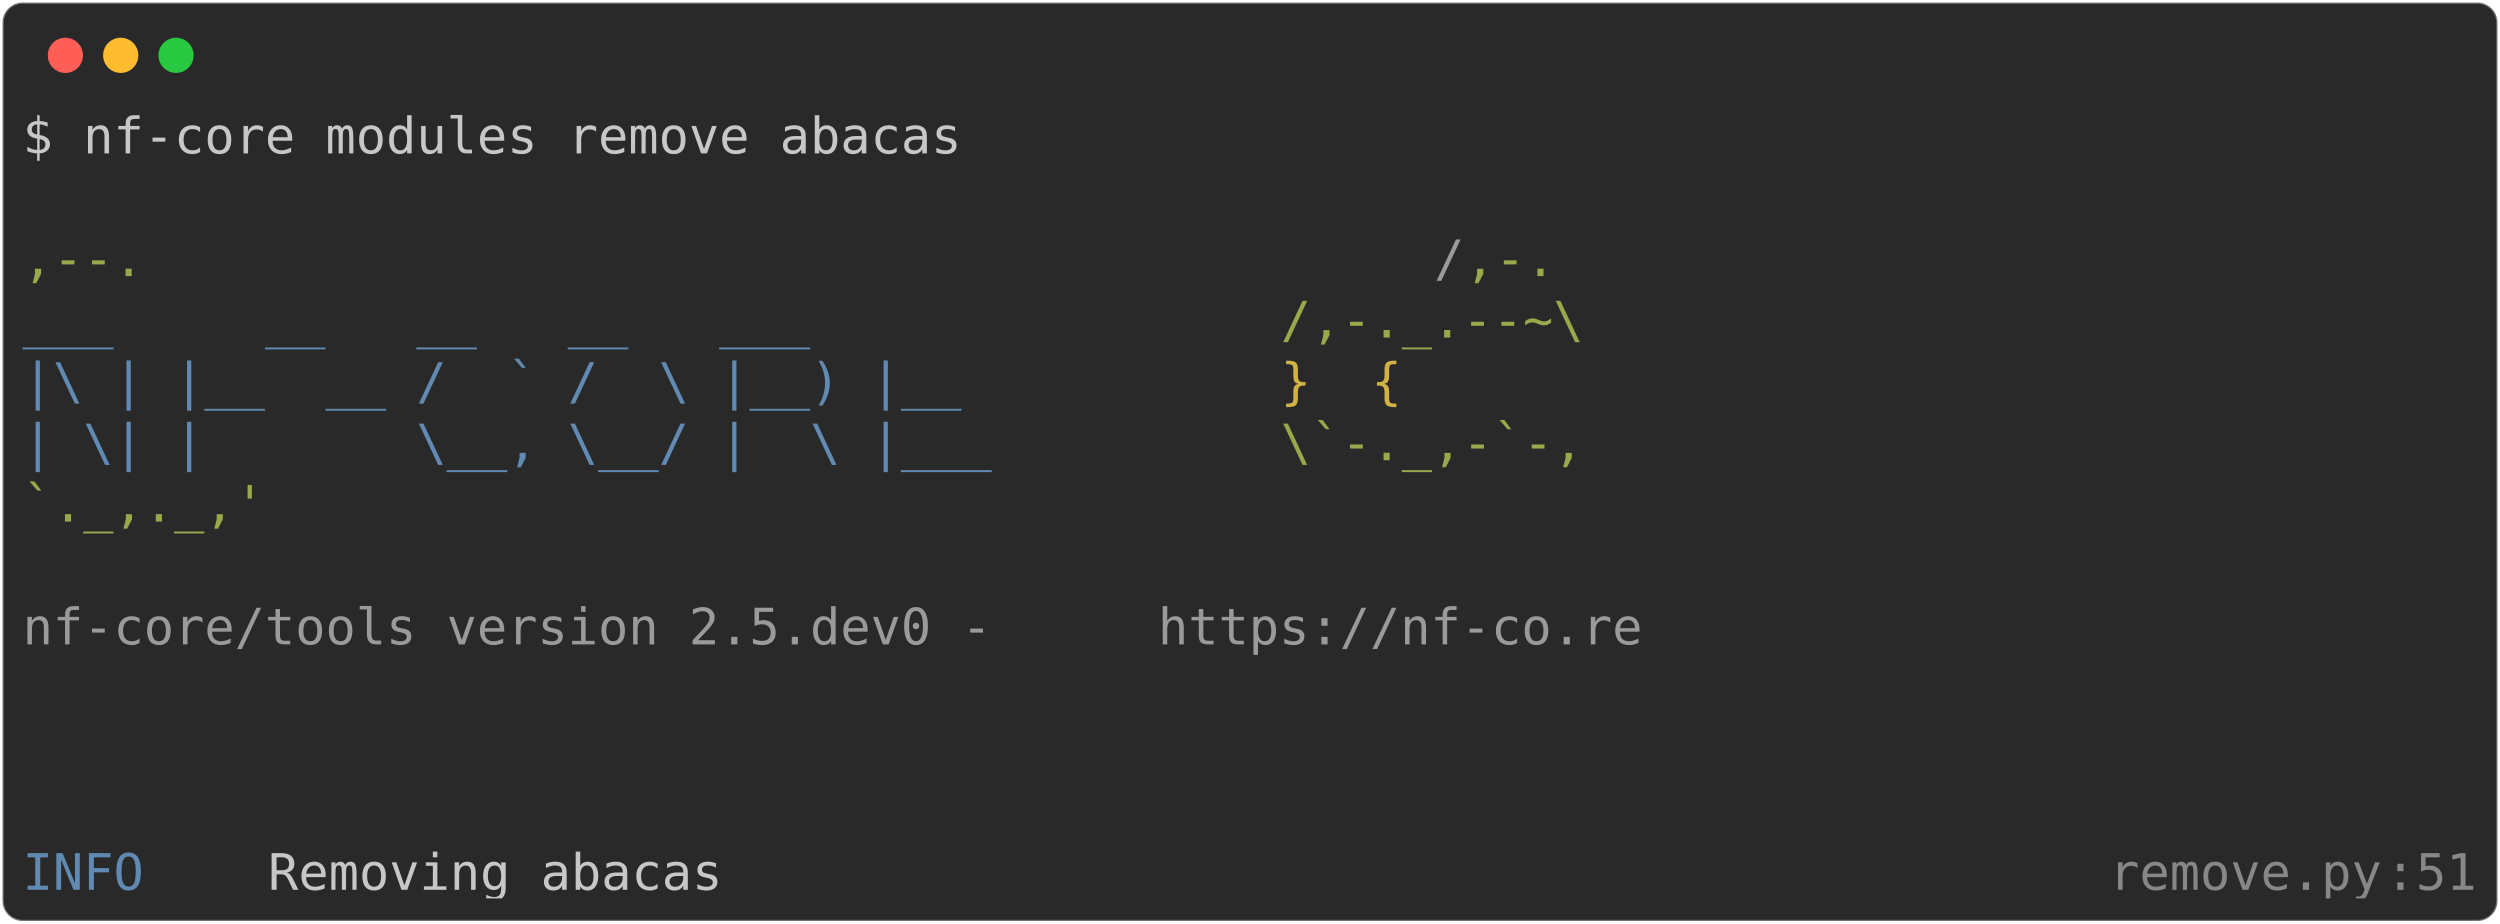
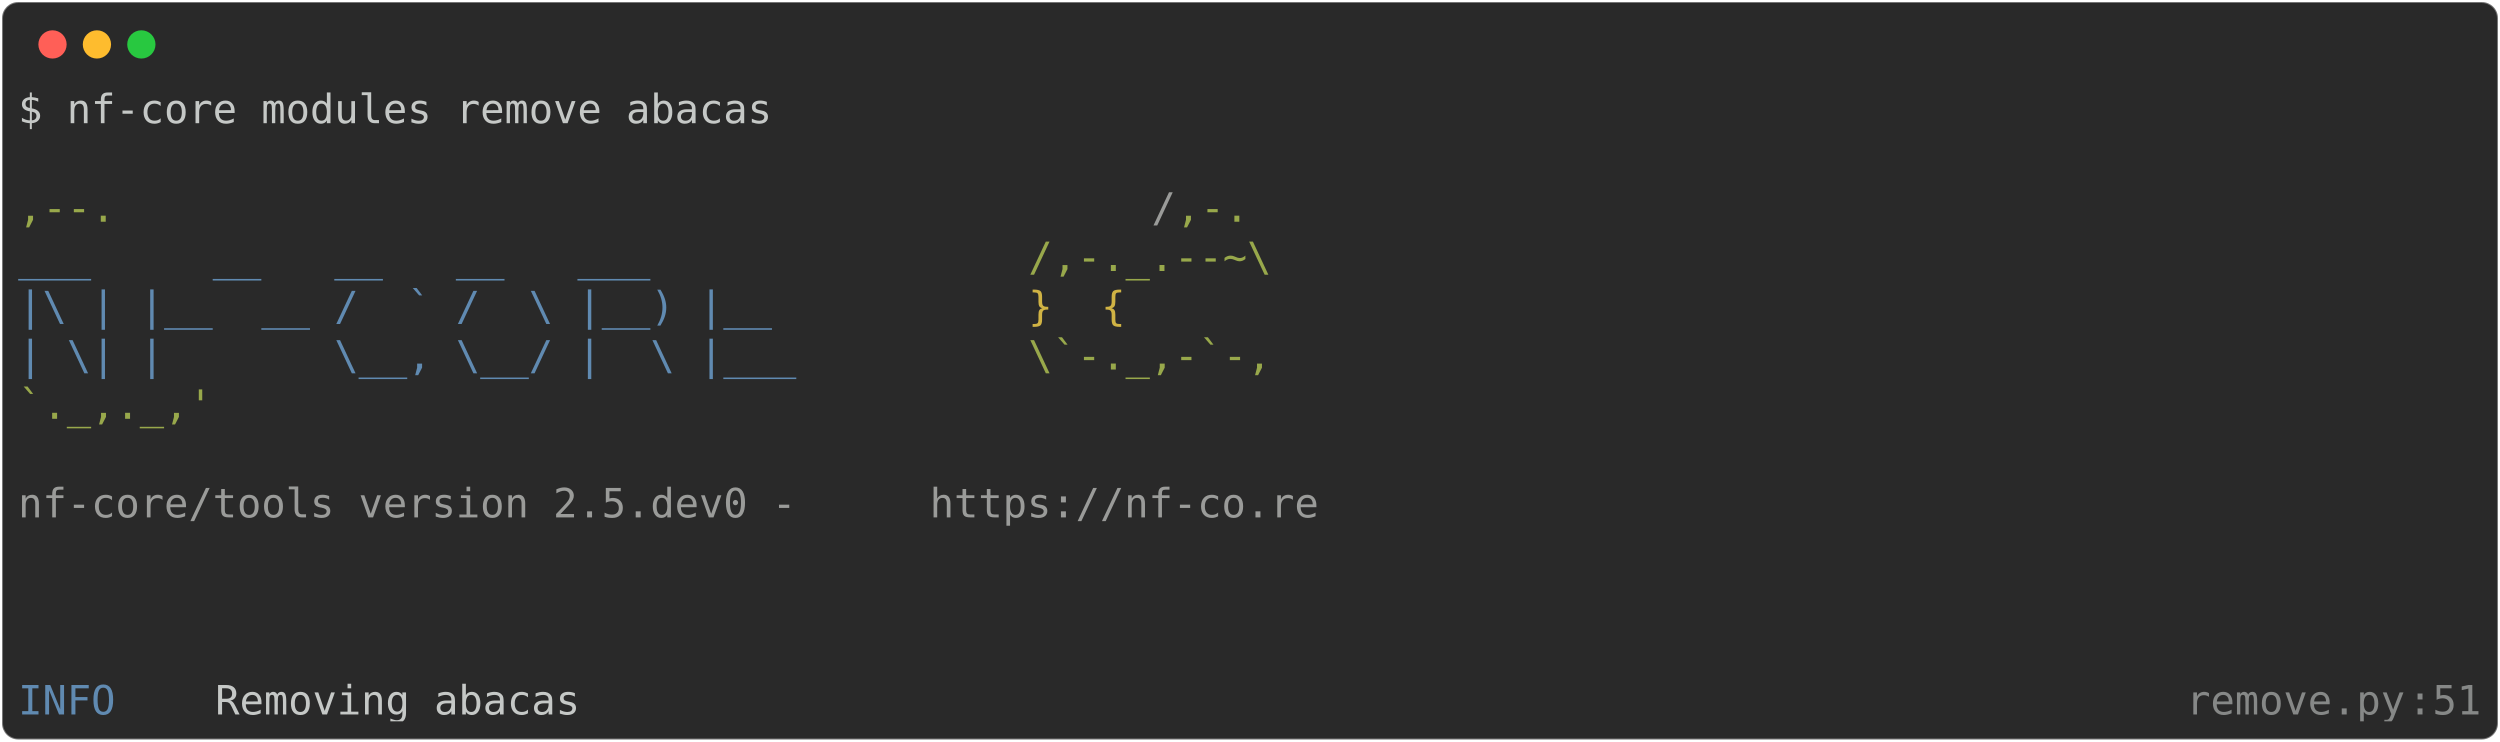
- <svg xmlns="http://www.w3.org/2000/svg" class="rich-terminal" viewBox="0 0 994 367.2">
+ <svg xmlns="http://www.w3.org/2000/svg" class="rich-terminal" viewBox="0 0 1238 367.2">
  <style>

    @font-face {
        font-family: "Fira Code";
        src: local("FiraCode-Regular"),
                url("https://cdnjs.cloudflare.com/ajax/libs/firacode/6.2.0/woff2/FiraCode-Regular.woff2") format("woff2"),
                url("https://cdnjs.cloudflare.com/ajax/libs/firacode/6.2.0/woff/FiraCode-Regular.woff") format("woff");
        font-style: normal;
        font-weight: 400;
    }
    @font-face {
        font-family: "Fira Code";
        src: local("FiraCode-Bold"),
                url("https://cdnjs.cloudflare.com/ajax/libs/firacode/6.2.0/woff2/FiraCode-Bold.woff2") format("woff2"),
                url("https://cdnjs.cloudflare.com/ajax/libs/firacode/6.2.0/woff/FiraCode-Bold.woff") format("woff");
        font-style: bold;
        font-weight: 700;
    }

-     .terminal-623533593-matrix {
+     .terminal-1679515801-matrix {
        font-family: Fira Code, monospace;
        font-size: 20px;
        line-height: 24.4px;
        font-variant-east-asian: full-width;
    }

-     .terminal-623533593-title {
+     .terminal-1679515801-title {
        font-size: 18px;
        font-weight: bold;
        font-family: arial;
    }

-     .terminal-623533593-r1 { fill: #c5c8c6 }
- .terminal-623533593-r2 { fill: #98a84b }
- .terminal-623533593-r3 { fill: #9a9b99 }
- .terminal-623533593-r4 { fill: #608ab1 }
- .terminal-623533593-r5 { fill: #d0b344 }
- .terminal-623533593-r6 { fill: #868887 }
+     .terminal-1679515801-r1 { fill: #c5c8c6 }
+ .terminal-1679515801-r2 { fill: #98a84b }
+ .terminal-1679515801-r3 { fill: #9a9b99 }
+ .terminal-1679515801-r4 { fill: #608ab1 }
+ .terminal-1679515801-r5 { fill: #d0b344 }
+ .terminal-1679515801-r6 { fill: #868887 }
    </style>
  <defs>
-     <clipPath id="terminal-623533593-clip-terminal">
-       <rect x="0" y="0" width="975.0" height="316.2" />
+     <clipPath id="terminal-1679515801-clip-terminal">
+       <rect x="0" y="0" width="1219.0" height="316.2" />
    </clipPath>
-     <clipPath id="terminal-623533593-line-0">
-       <rect x="0" y="1.5" width="976" height="24.65" />
+     <clipPath id="terminal-1679515801-line-0">
+       <rect x="0" y="1.5" width="1220" height="24.65" />
    </clipPath>
-     <clipPath id="terminal-623533593-line-1">
-       <rect x="0" y="25.9" width="976" height="24.65" />
+     <clipPath id="terminal-1679515801-line-1">
+       <rect x="0" y="25.9" width="1220" height="24.65" />
    </clipPath>
-     <clipPath id="terminal-623533593-line-2">
-       <rect x="0" y="50.3" width="976" height="24.65" />
+     <clipPath id="terminal-1679515801-line-2">
+       <rect x="0" y="50.3" width="1220" height="24.65" />
    </clipPath>
-     <clipPath id="terminal-623533593-line-3">
-       <rect x="0" y="74.7" width="976" height="24.65" />
+     <clipPath id="terminal-1679515801-line-3">
+       <rect x="0" y="74.7" width="1220" height="24.65" />
    </clipPath>
-     <clipPath id="terminal-623533593-line-4">
-       <rect x="0" y="99.1" width="976" height="24.65" />
+     <clipPath id="terminal-1679515801-line-4">
+       <rect x="0" y="99.1" width="1220" height="24.65" />
    </clipPath>
-     <clipPath id="terminal-623533593-line-5">
-       <rect x="0" y="123.5" width="976" height="24.65" />
+     <clipPath id="terminal-1679515801-line-5">
+       <rect x="0" y="123.5" width="1220" height="24.65" />
    </clipPath>
-     <clipPath id="terminal-623533593-line-6">
-       <rect x="0" y="147.9" width="976" height="24.65" />
+     <clipPath id="terminal-1679515801-line-6">
+       <rect x="0" y="147.9" width="1220" height="24.65" />
    </clipPath>
-     <clipPath id="terminal-623533593-line-7">
-       <rect x="0" y="172.3" width="976" height="24.65" />
+     <clipPath id="terminal-1679515801-line-7">
+       <rect x="0" y="172.3" width="1220" height="24.65" />
    </clipPath>
-     <clipPath id="terminal-623533593-line-8">
-       <rect x="0" y="196.7" width="976" height="24.65" />
+     <clipPath id="terminal-1679515801-line-8">
+       <rect x="0" y="196.7" width="1220" height="24.65" />
    </clipPath>
-     <clipPath id="terminal-623533593-line-9">
-       <rect x="0" y="221.1" width="976" height="24.65" />
+     <clipPath id="terminal-1679515801-line-9">
+       <rect x="0" y="221.1" width="1220" height="24.65" />
    </clipPath>
-     <clipPath id="terminal-623533593-line-10">
-       <rect x="0" y="245.5" width="976" height="24.65" />
+     <clipPath id="terminal-1679515801-line-10">
+       <rect x="0" y="245.5" width="1220" height="24.65" />
    </clipPath>
-     <clipPath id="terminal-623533593-line-11">
-       <rect x="0" y="269.9" width="976" height="24.65" />
+     <clipPath id="terminal-1679515801-line-11">
+       <rect x="0" y="269.9" width="1220" height="24.65" />
    </clipPath>
  </defs>
-   <rect fill="#292929" stroke="rgba(255,255,255,0.35)" stroke-width="1" x="1" y="1" width="992" height="365.2" rx="8" />
+   <rect fill="#292929" stroke="rgba(255,255,255,0.35)" stroke-width="1" x="1" y="1" width="1236" height="365.2" rx="8" />
  <g transform="translate(26,22)">
    <circle cx="0" cy="0" r="7" fill="#ff5f57" />
    <circle cx="22" cy="0" r="7" fill="#febc2e" />
    <circle cx="44" cy="0" r="7" fill="#28c840" />
  </g>
-   <g transform="translate(9, 41)" clip-path="url(#terminal-623533593-clip-terminal)">
-     <g class="terminal-623533593-matrix">
-       <text class="terminal-623533593-r1" x="0" y="20" textLength="378.2" clip-path="url(#terminal-623533593-line-0)">$ nf-core modules remove abacas</text>
-       <text class="terminal-623533593-r1" x="976" y="20" textLength="12.2" clip-path="url(#terminal-623533593-line-0)">
+   <g transform="translate(9, 41)" clip-path="url(#terminal-1679515801-clip-terminal)">
+     <g class="terminal-1679515801-matrix">
+       <text class="terminal-1679515801-r1" x="0" y="20" textLength="378.2" clip-path="url(#terminal-1679515801-line-0)">$ nf-core modules remove abacas</text>
+       <text class="terminal-1679515801-r1" x="1220" y="20" textLength="12.2" clip-path="url(#terminal-1679515801-line-0)">
</text>
-       <text class="terminal-623533593-r1" x="976" y="44.4" textLength="12.2" clip-path="url(#terminal-623533593-line-1)">
+       <text class="terminal-1679515801-r1" x="1220" y="44.4" textLength="12.2" clip-path="url(#terminal-1679515801-line-1)">
</text>
-       <text class="terminal-623533593-r2" x="0" y="68.8" textLength="561.2" clip-path="url(#terminal-623533593-line-2)">                                          ,--.</text>
-       <text class="terminal-623533593-r3" x="561.2" y="68.8" textLength="12.2" clip-path="url(#terminal-623533593-line-2)">/</text>
-       <text class="terminal-623533593-r2" x="573.4" y="68.8" textLength="36.6" clip-path="url(#terminal-623533593-line-2)">,-.</text>
-       <text class="terminal-623533593-r1" x="976" y="68.8" textLength="12.2" clip-path="url(#terminal-623533593-line-2)">
+       <text class="terminal-1679515801-r2" x="0" y="68.8" textLength="561.2" clip-path="url(#terminal-1679515801-line-2)">                                          ,--.</text>
+       <text class="terminal-1679515801-r3" x="561.2" y="68.8" textLength="12.2" clip-path="url(#terminal-1679515801-line-2)">/</text>
+       <text class="terminal-1679515801-r2" x="573.4" y="68.8" textLength="36.6" clip-path="url(#terminal-1679515801-line-2)">,-.</text>
+       <text class="terminal-1679515801-r1" x="1220" y="68.8" textLength="12.2" clip-path="url(#terminal-1679515801-line-2)">
</text>
-       <text class="terminal-623533593-r4" x="0" y="93.2" textLength="500.2" clip-path="url(#terminal-623533593-line-3)">          ___     __   __   __   ___     </text>
-       <text class="terminal-623533593-r2" x="500.2" y="93.2" textLength="122" clip-path="url(#terminal-623533593-line-3)">/,-._.--~\</text>
-       <text class="terminal-623533593-r1" x="976" y="93.2" textLength="12.2" clip-path="url(#terminal-623533593-line-3)">
+       <text class="terminal-1679515801-r4" x="0" y="93.2" textLength="500.2" clip-path="url(#terminal-1679515801-line-3)">          ___     __   __   __   ___     </text>
+       <text class="terminal-1679515801-r2" x="500.2" y="93.2" textLength="122" clip-path="url(#terminal-1679515801-line-3)">/,-._.--~\</text>
+       <text class="terminal-1679515801-r1" x="1220" y="93.2" textLength="12.2" clip-path="url(#terminal-1679515801-line-3)">
</text>
-       <text class="terminal-623533593-r4" x="0" y="117.6" textLength="500.2" clip-path="url(#terminal-623533593-line-4)">    |\ | |__  __ /  ` /  \ |__) |__      </text>
-       <text class="terminal-623533593-r5" x="500.2" y="117.6" textLength="85.4" clip-path="url(#terminal-623533593-line-4)">   }  {</text>
-       <text class="terminal-623533593-r1" x="976" y="117.6" textLength="12.2" clip-path="url(#terminal-623533593-line-4)">
+       <text class="terminal-1679515801-r4" x="0" y="117.6" textLength="500.2" clip-path="url(#terminal-1679515801-line-4)">    |\ | |__  __ /  ` /  \ |__) |__      </text>
+       <text class="terminal-1679515801-r5" x="500.2" y="117.6" textLength="85.4" clip-path="url(#terminal-1679515801-line-4)">   }  {</text>
+       <text class="terminal-1679515801-r1" x="1220" y="117.6" textLength="12.2" clip-path="url(#terminal-1679515801-line-4)">
</text>
-       <text class="terminal-623533593-r4" x="0" y="142" textLength="500.2" clip-path="url(#terminal-623533593-line-5)">    | \| |       \__, \__/ |  \ |___     </text>
-       <text class="terminal-623533593-r2" x="500.2" y="142" textLength="122" clip-path="url(#terminal-623533593-line-5)">\`-._,-`-,</text>
-       <text class="terminal-623533593-r1" x="976" y="142" textLength="12.2" clip-path="url(#terminal-623533593-line-5)">
+       <text class="terminal-1679515801-r4" x="0" y="142" textLength="500.2" clip-path="url(#terminal-1679515801-line-5)">    | \| |       \__, \__/ |  \ |___     </text>
+       <text class="terminal-1679515801-r2" x="500.2" y="142" textLength="122" clip-path="url(#terminal-1679515801-line-5)">\`-._,-`-,</text>
+       <text class="terminal-1679515801-r1" x="1220" y="142" textLength="12.2" clip-path="url(#terminal-1679515801-line-5)">
</text>
-       <text class="terminal-623533593-r2" x="0" y="166.4" textLength="610" clip-path="url(#terminal-623533593-line-6)">                                          `._,._,'</text>
-       <text class="terminal-623533593-r1" x="976" y="166.4" textLength="12.2" clip-path="url(#terminal-623533593-line-6)">
+       <text class="terminal-1679515801-r2" x="0" y="166.4" textLength="610" clip-path="url(#terminal-1679515801-line-6)">                                          `._,._,'</text>
+       <text class="terminal-1679515801-r1" x="1220" y="166.4" textLength="12.2" clip-path="url(#terminal-1679515801-line-6)">
</text>
-       <text class="terminal-623533593-r1" x="976" y="190.8" textLength="12.2" clip-path="url(#terminal-623533593-line-7)">
+       <text class="terminal-1679515801-r1" x="1220" y="190.8" textLength="12.2" clip-path="url(#terminal-1679515801-line-7)">
</text>
-       <text class="terminal-623533593-r3" x="0" y="215.2" textLength="451.4" clip-path="url(#terminal-623533593-line-8)">    nf-core/tools version 2.5.dev0 - </text>
-       <text class="terminal-623533593-r3" x="451.4" y="215.2" textLength="195.2" clip-path="url(#terminal-623533593-line-8)">https://nf-co.re</text>
-       <text class="terminal-623533593-r1" x="976" y="215.2" textLength="12.2" clip-path="url(#terminal-623533593-line-8)">
+       <text class="terminal-1679515801-r3" x="0" y="215.2" textLength="451.4" clip-path="url(#terminal-1679515801-line-8)">    nf-core/tools version 2.5.dev0 - </text>
+       <text class="terminal-1679515801-r3" x="451.4" y="215.2" textLength="195.2" clip-path="url(#terminal-1679515801-line-8)">https://nf-co.re</text>
+       <text class="terminal-1679515801-r1" x="1220" y="215.2" textLength="12.2" clip-path="url(#terminal-1679515801-line-8)">
</text>
-       <text class="terminal-623533593-r1" x="976" y="239.6" textLength="12.2" clip-path="url(#terminal-623533593-line-9)">
+       <text class="terminal-1679515801-r1" x="1220" y="239.6" textLength="12.2" clip-path="url(#terminal-1679515801-line-9)">
</text>
-       <text class="terminal-623533593-r1" x="976" y="264" textLength="12.2" clip-path="url(#terminal-623533593-line-10)">
+       <text class="terminal-1679515801-r1" x="1220" y="264" textLength="12.2" clip-path="url(#terminal-1679515801-line-10)">
</text>
-       <text class="terminal-623533593-r1" x="976" y="288.4" textLength="12.2" clip-path="url(#terminal-623533593-line-11)">
+       <text class="terminal-1679515801-r1" x="1220" y="288.4" textLength="12.2" clip-path="url(#terminal-1679515801-line-11)">
</text>
-       <text class="terminal-623533593-r4" x="0" y="312.8" textLength="97.6" clip-path="url(#terminal-623533593-line-12)">INFO    </text>
-       <text class="terminal-623533593-r1" x="97.6" y="312.8" textLength="732" clip-path="url(#terminal-623533593-line-12)"> Removing abacas                                            </text>
-       <text class="terminal-623533593-r6" x="829.6" y="312.8" textLength="109.8" clip-path="url(#terminal-623533593-line-12)">remove.py</text>
-       <text class="terminal-623533593-r6" x="939.4" y="312.8" textLength="12.2" clip-path="url(#terminal-623533593-line-12)">:</text>
-       <text class="terminal-623533593-r6" x="951.6" y="312.8" textLength="24.4" clip-path="url(#terminal-623533593-line-12)">51</text>
-       <text class="terminal-623533593-r1" x="976" y="312.8" textLength="12.2" clip-path="url(#terminal-623533593-line-12)">
+       <text class="terminal-1679515801-r4" x="0" y="312.8" textLength="97.6" clip-path="url(#terminal-1679515801-line-12)">INFO    </text>
+       <text class="terminal-1679515801-r1" x="97.6" y="312.8" textLength="976" clip-path="url(#terminal-1679515801-line-12)"> Removing abacas                                                                </text>
+       <text class="terminal-1679515801-r6" x="1073.6" y="312.8" textLength="109.8" clip-path="url(#terminal-1679515801-line-12)">remove.py</text>
+       <text class="terminal-1679515801-r6" x="1183.4" y="312.8" textLength="12.2" clip-path="url(#terminal-1679515801-line-12)">:</text>
+       <text class="terminal-1679515801-r6" x="1195.6" y="312.8" textLength="24.4" clip-path="url(#terminal-1679515801-line-12)">51</text>
+       <text class="terminal-1679515801-r1" x="1220" y="312.8" textLength="12.2" clip-path="url(#terminal-1679515801-line-12)">
</text>
    </g>
  </g>
</svg>
